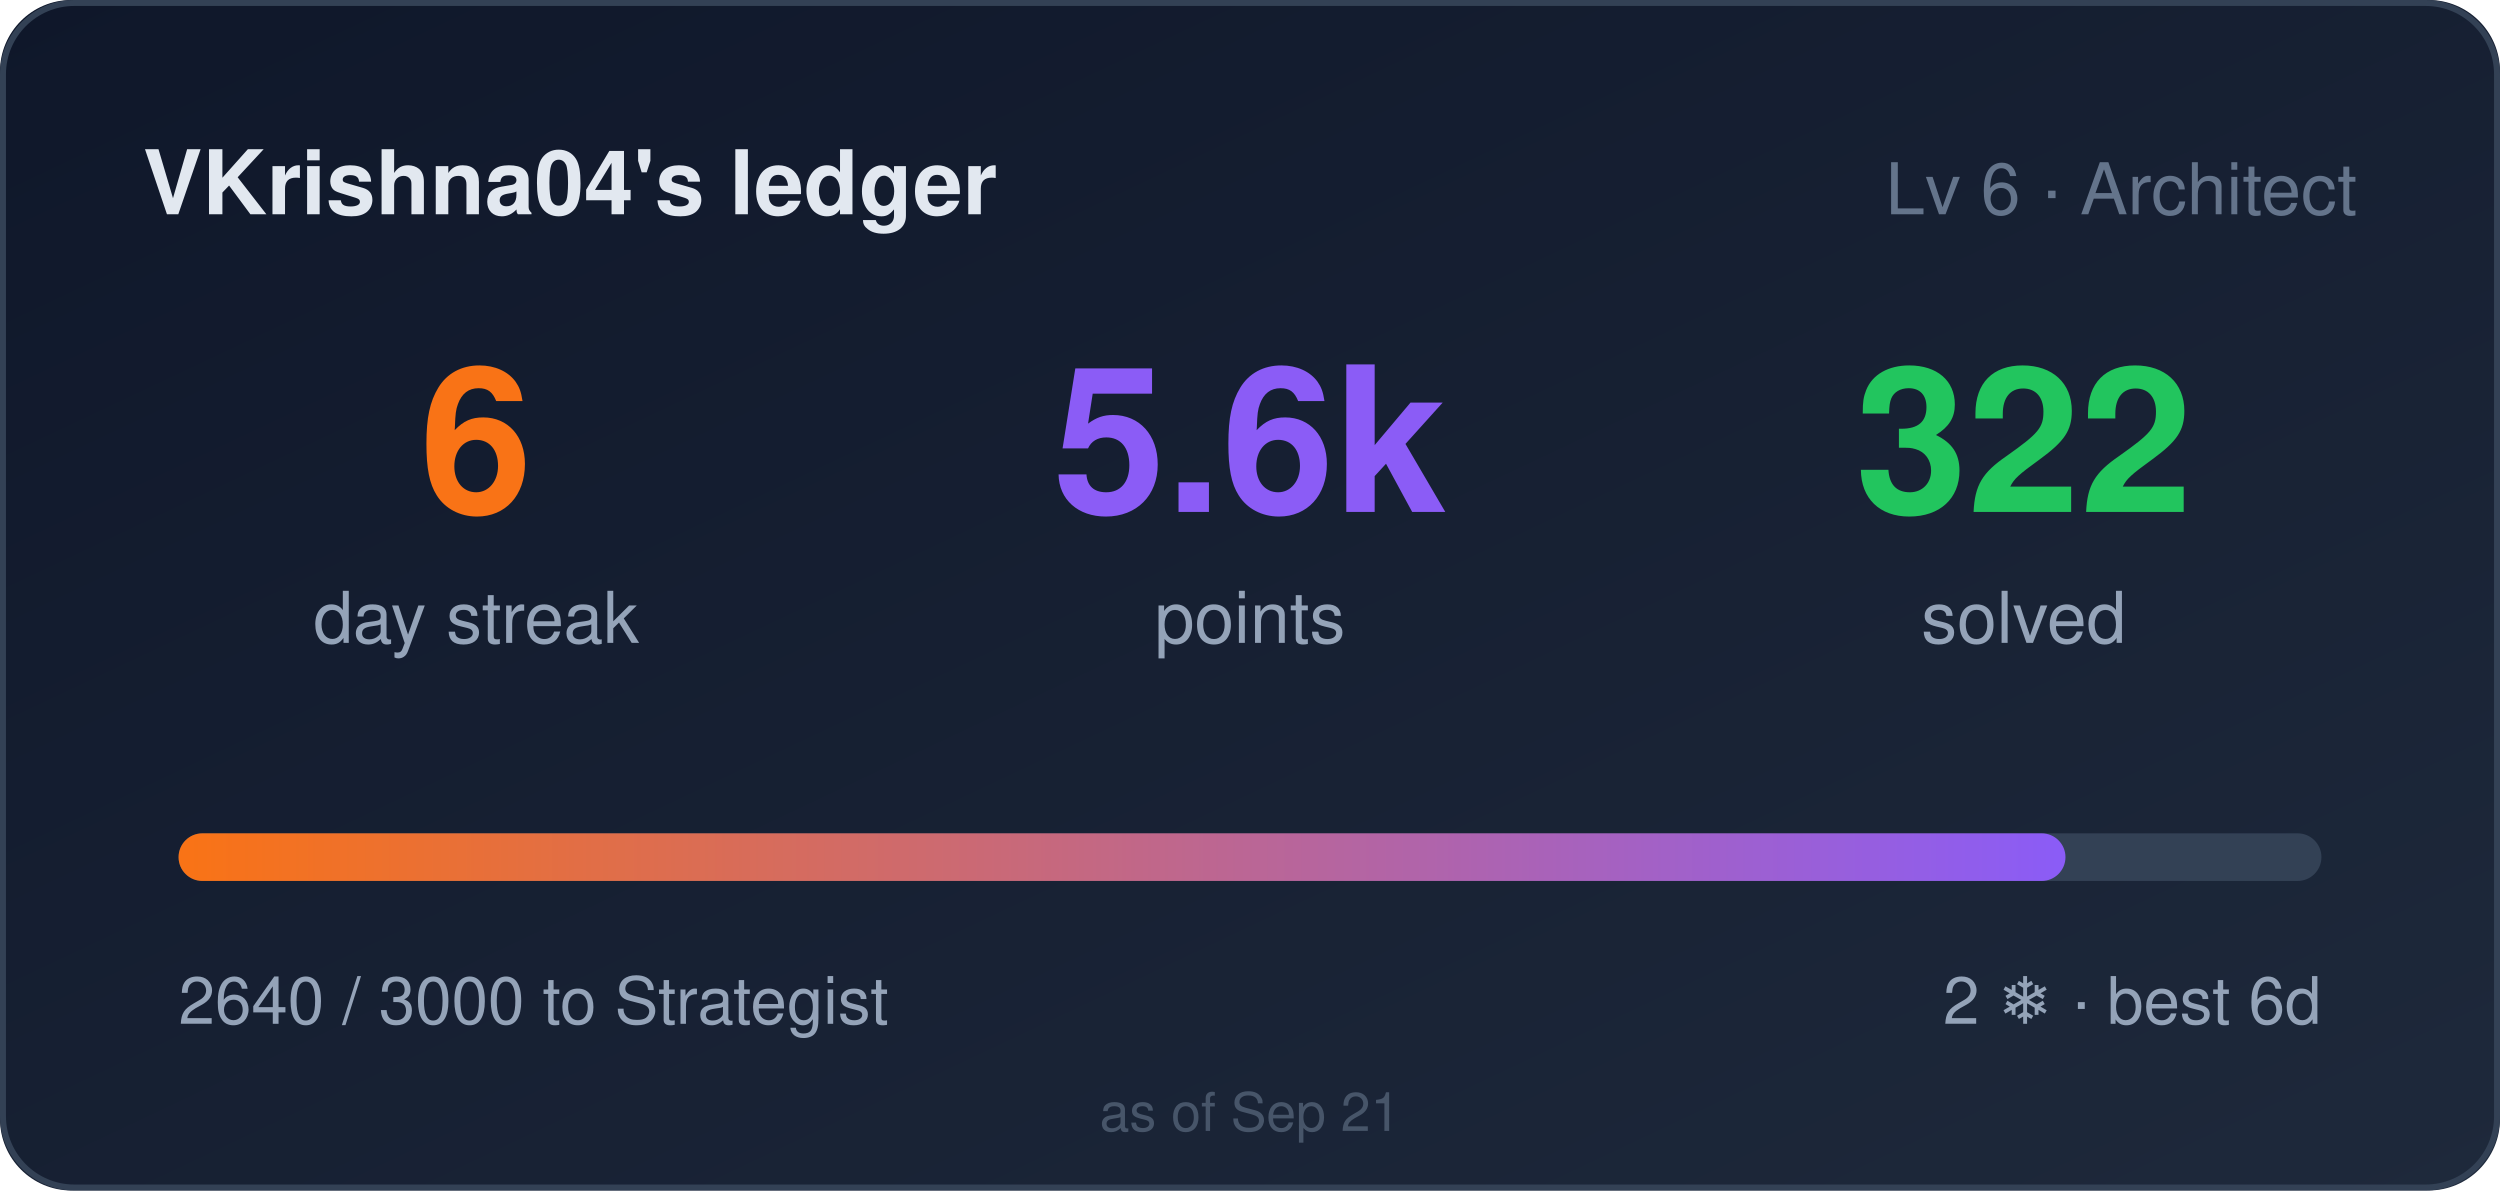
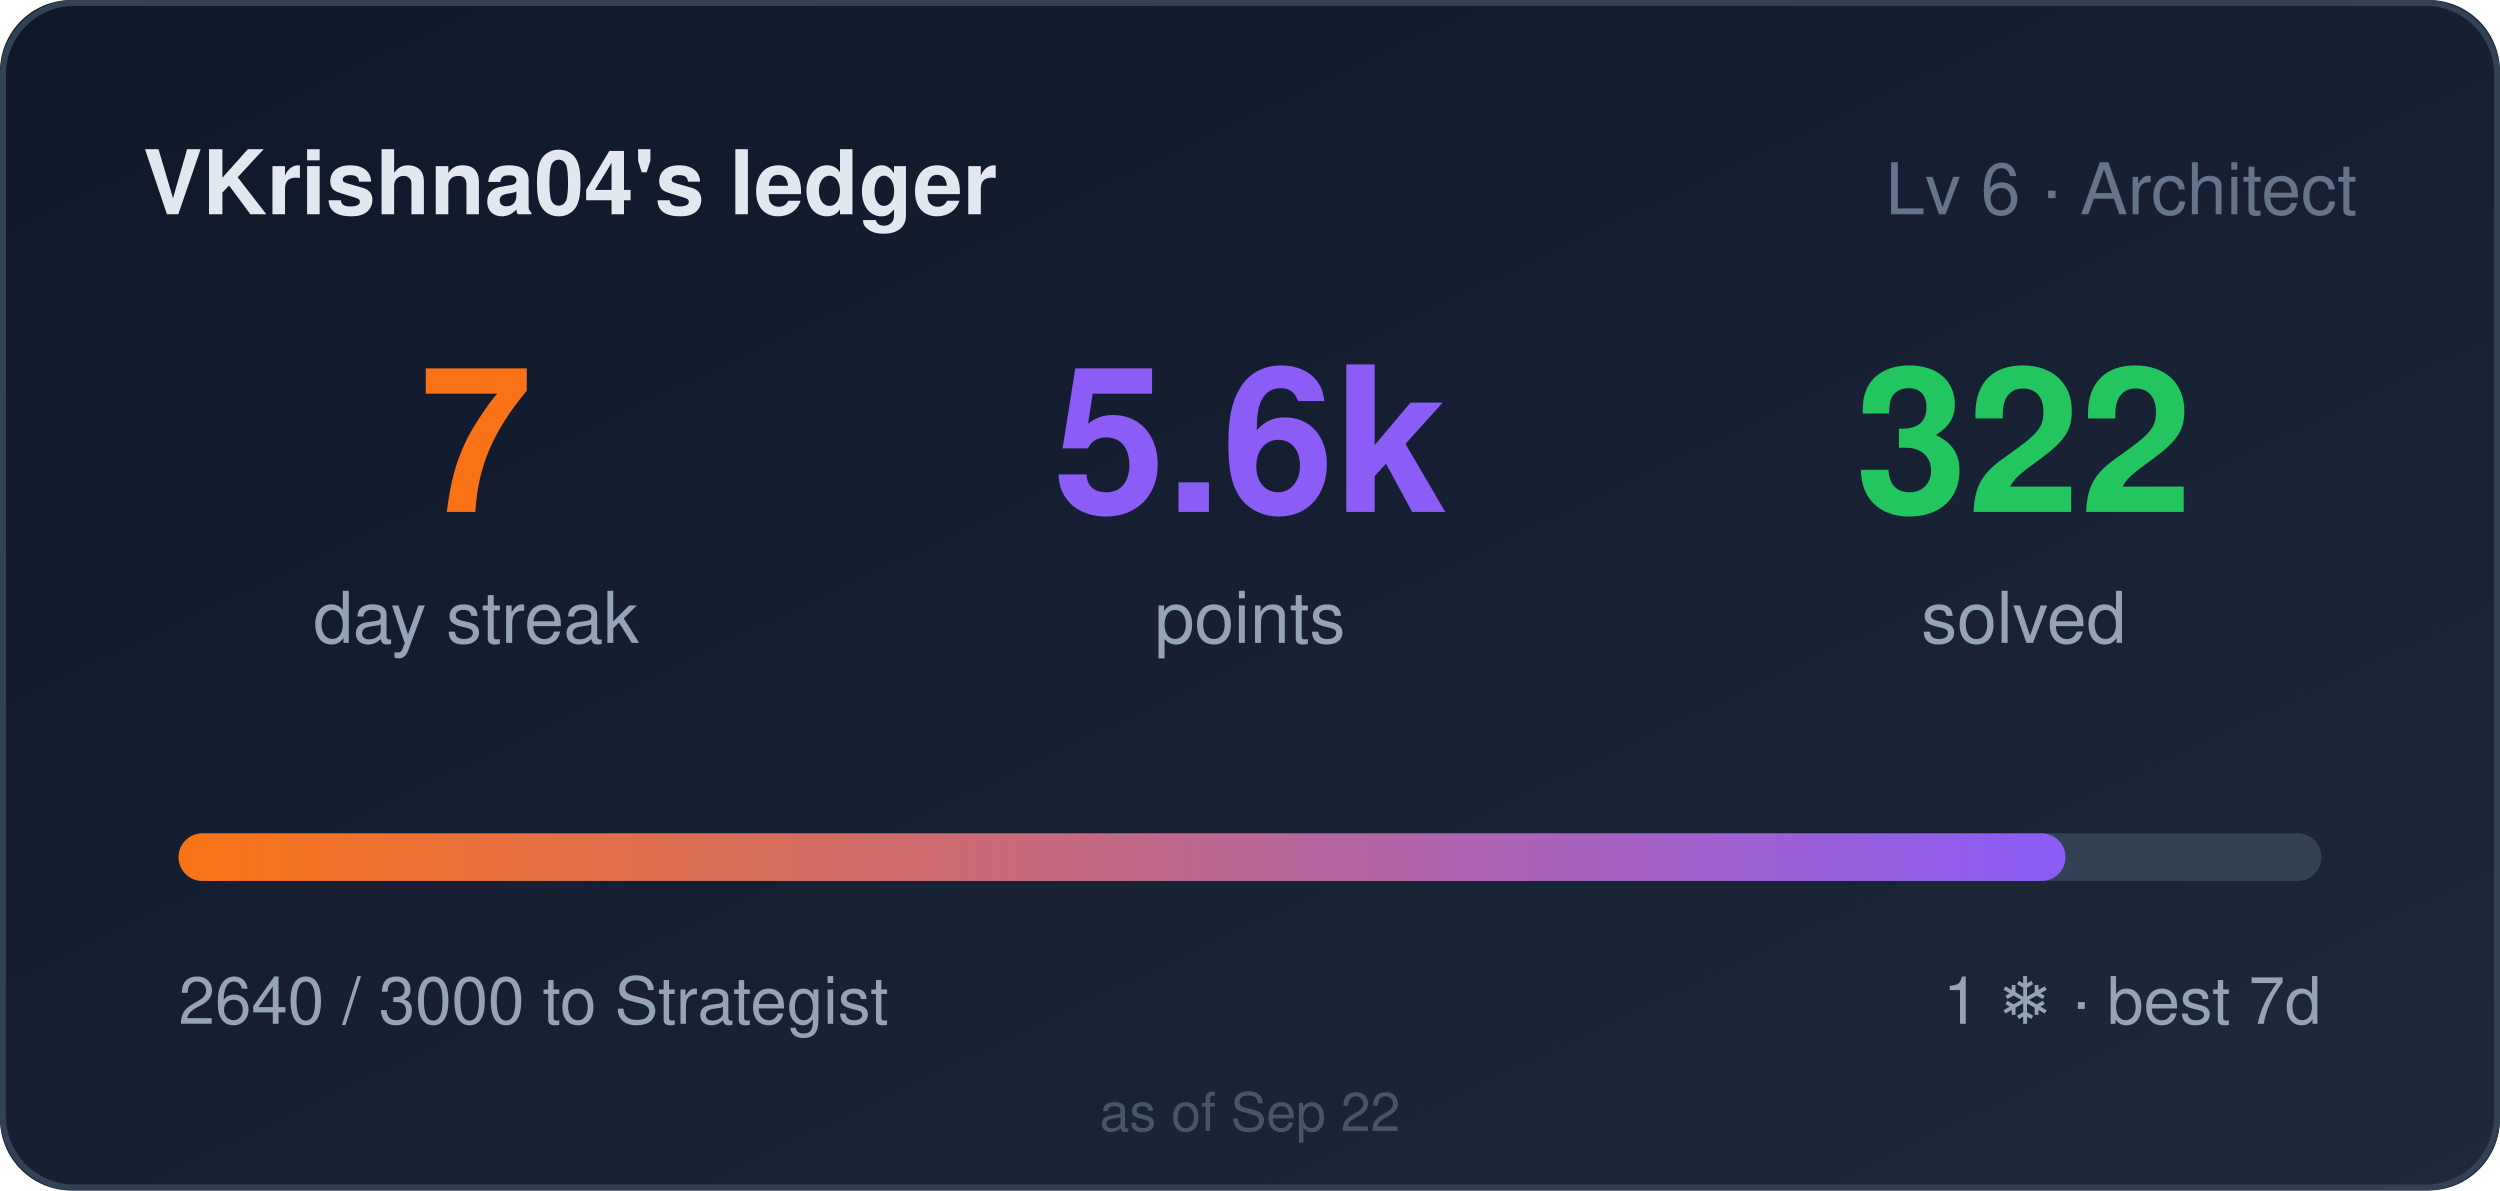
- <svg xmlns="http://www.w3.org/2000/svg" width="420" height="200" role="img" aria-label="VKrishna04's ledger: 6 day streak, 5640 points">
+ <svg xmlns="http://www.w3.org/2000/svg" width="420" height="200" role="img" aria-label="VKrishna04's ledger: 7 day streak, 5640 points">
  <style>
    .bar,.n{transform-box:fill-box}
    .bar{transform-origin:left center}
    @media (prefers-reduced-motion: no-preference){
      .bar{animation:cl-grow .9s cubic-bezier(.22,1,.36,1) both}
      .n{animation:cl-rise .5s ease-out both}
      .n2{animation-delay:.08s}
      .n3{animation-delay:.16s}
    }
    @keyframes cl-grow{from{transform:scaleX(0)}to{transform:scaleX(1)}}
    @keyframes cl-rise{from{opacity:0;transform:translateY(6px)}to{opacity:1;transform:none}}
  </style>
  <defs>
    <linearGradient id="bg" x1="0" y1="0" x2="1" y2="1">
      <stop offset="0" stop-color="#0f172a" />
      <stop offset="1" stop-color="#1e293b" />
    </linearGradient>
    <linearGradient id="bar" x1="0" y1="0" x2="1" y2="0">
      <stop offset="0" stop-color="#f97316" />
      <stop offset="1" stop-color="#8b5cf6" />
    </linearGradient>
  </defs>
  <rect width="420" height="200" rx="12" fill="url(#bg)" />
  <rect x="0.5" y="0.5" width="419" height="199" rx="12" fill="none" stroke="#334155" />
  <text x="24" y="36" fill="#e2e8f0" font-size="15" font-weight="600" font-family="Segoe UI,Helvetica,Arial,sans-serif">VKrishna04's ledger</text>
  <text x="396" y="36" fill="#64748b" font-size="12" text-anchor="end" font-family="Segoe UI,Helvetica,Arial,sans-serif">Lv 6 · Architect</text>
  <g font-family="Segoe UI,Helvetica,Arial,sans-serif">
-     <text class="n n1" x="80" y="86" fill="#f97316" font-size="34" font-weight="700" text-anchor="middle">6</text>
+     <text class="n n1" x="80" y="86" fill="#f97316" font-size="34" font-weight="700" text-anchor="middle">7</text>
    <text x="80" y="108" fill="#94a3b8" font-size="12" text-anchor="middle">day streak</text>
    <text class="n n2" x="210" y="86" fill="#8b5cf6" font-size="34" font-weight="700" text-anchor="middle">5.6k</text>
    <text x="210" y="108" fill="#94a3b8" font-size="12" text-anchor="middle">points</text>
    <text class="n n3" x="340" y="86" fill="#22c55e" font-size="34" font-weight="700" text-anchor="middle">322</text>
    <text x="340" y="108" fill="#94a3b8" font-size="12" text-anchor="middle">solved</text>
  </g>
  <rect x="30" y="140" width="360" height="8" rx="4" fill="#334155" />
  <rect class="bar" x="30" y="140" width="317" height="8" rx="4" fill="url(#bar)" />
  <text x="30" y="172" fill="#94a3b8" font-size="11" font-family="Segoe UI,Helvetica,Arial,sans-serif">2640 / 3000 to Strategist</text>
-   <text x="390" y="172" fill="#94a3b8" font-size="11" text-anchor="end" font-family="Segoe UI,Helvetica,Arial,sans-serif">2 ❄ · best 6d</text>
-   <text x="210" y="190" fill="#475569" font-size="9" text-anchor="middle" font-family="Segoe UI,Helvetica,Arial,sans-serif">as of Sep 21</text>
+   <text x="390" y="172" fill="#94a3b8" font-size="11" text-anchor="end" font-family="Segoe UI,Helvetica,Arial,sans-serif">1 ❄ · best 7d</text>
+   <text x="210" y="190" fill="#475569" font-size="9" text-anchor="middle" font-family="Segoe UI,Helvetica,Arial,sans-serif">as of Sep 22</text>
</svg>
